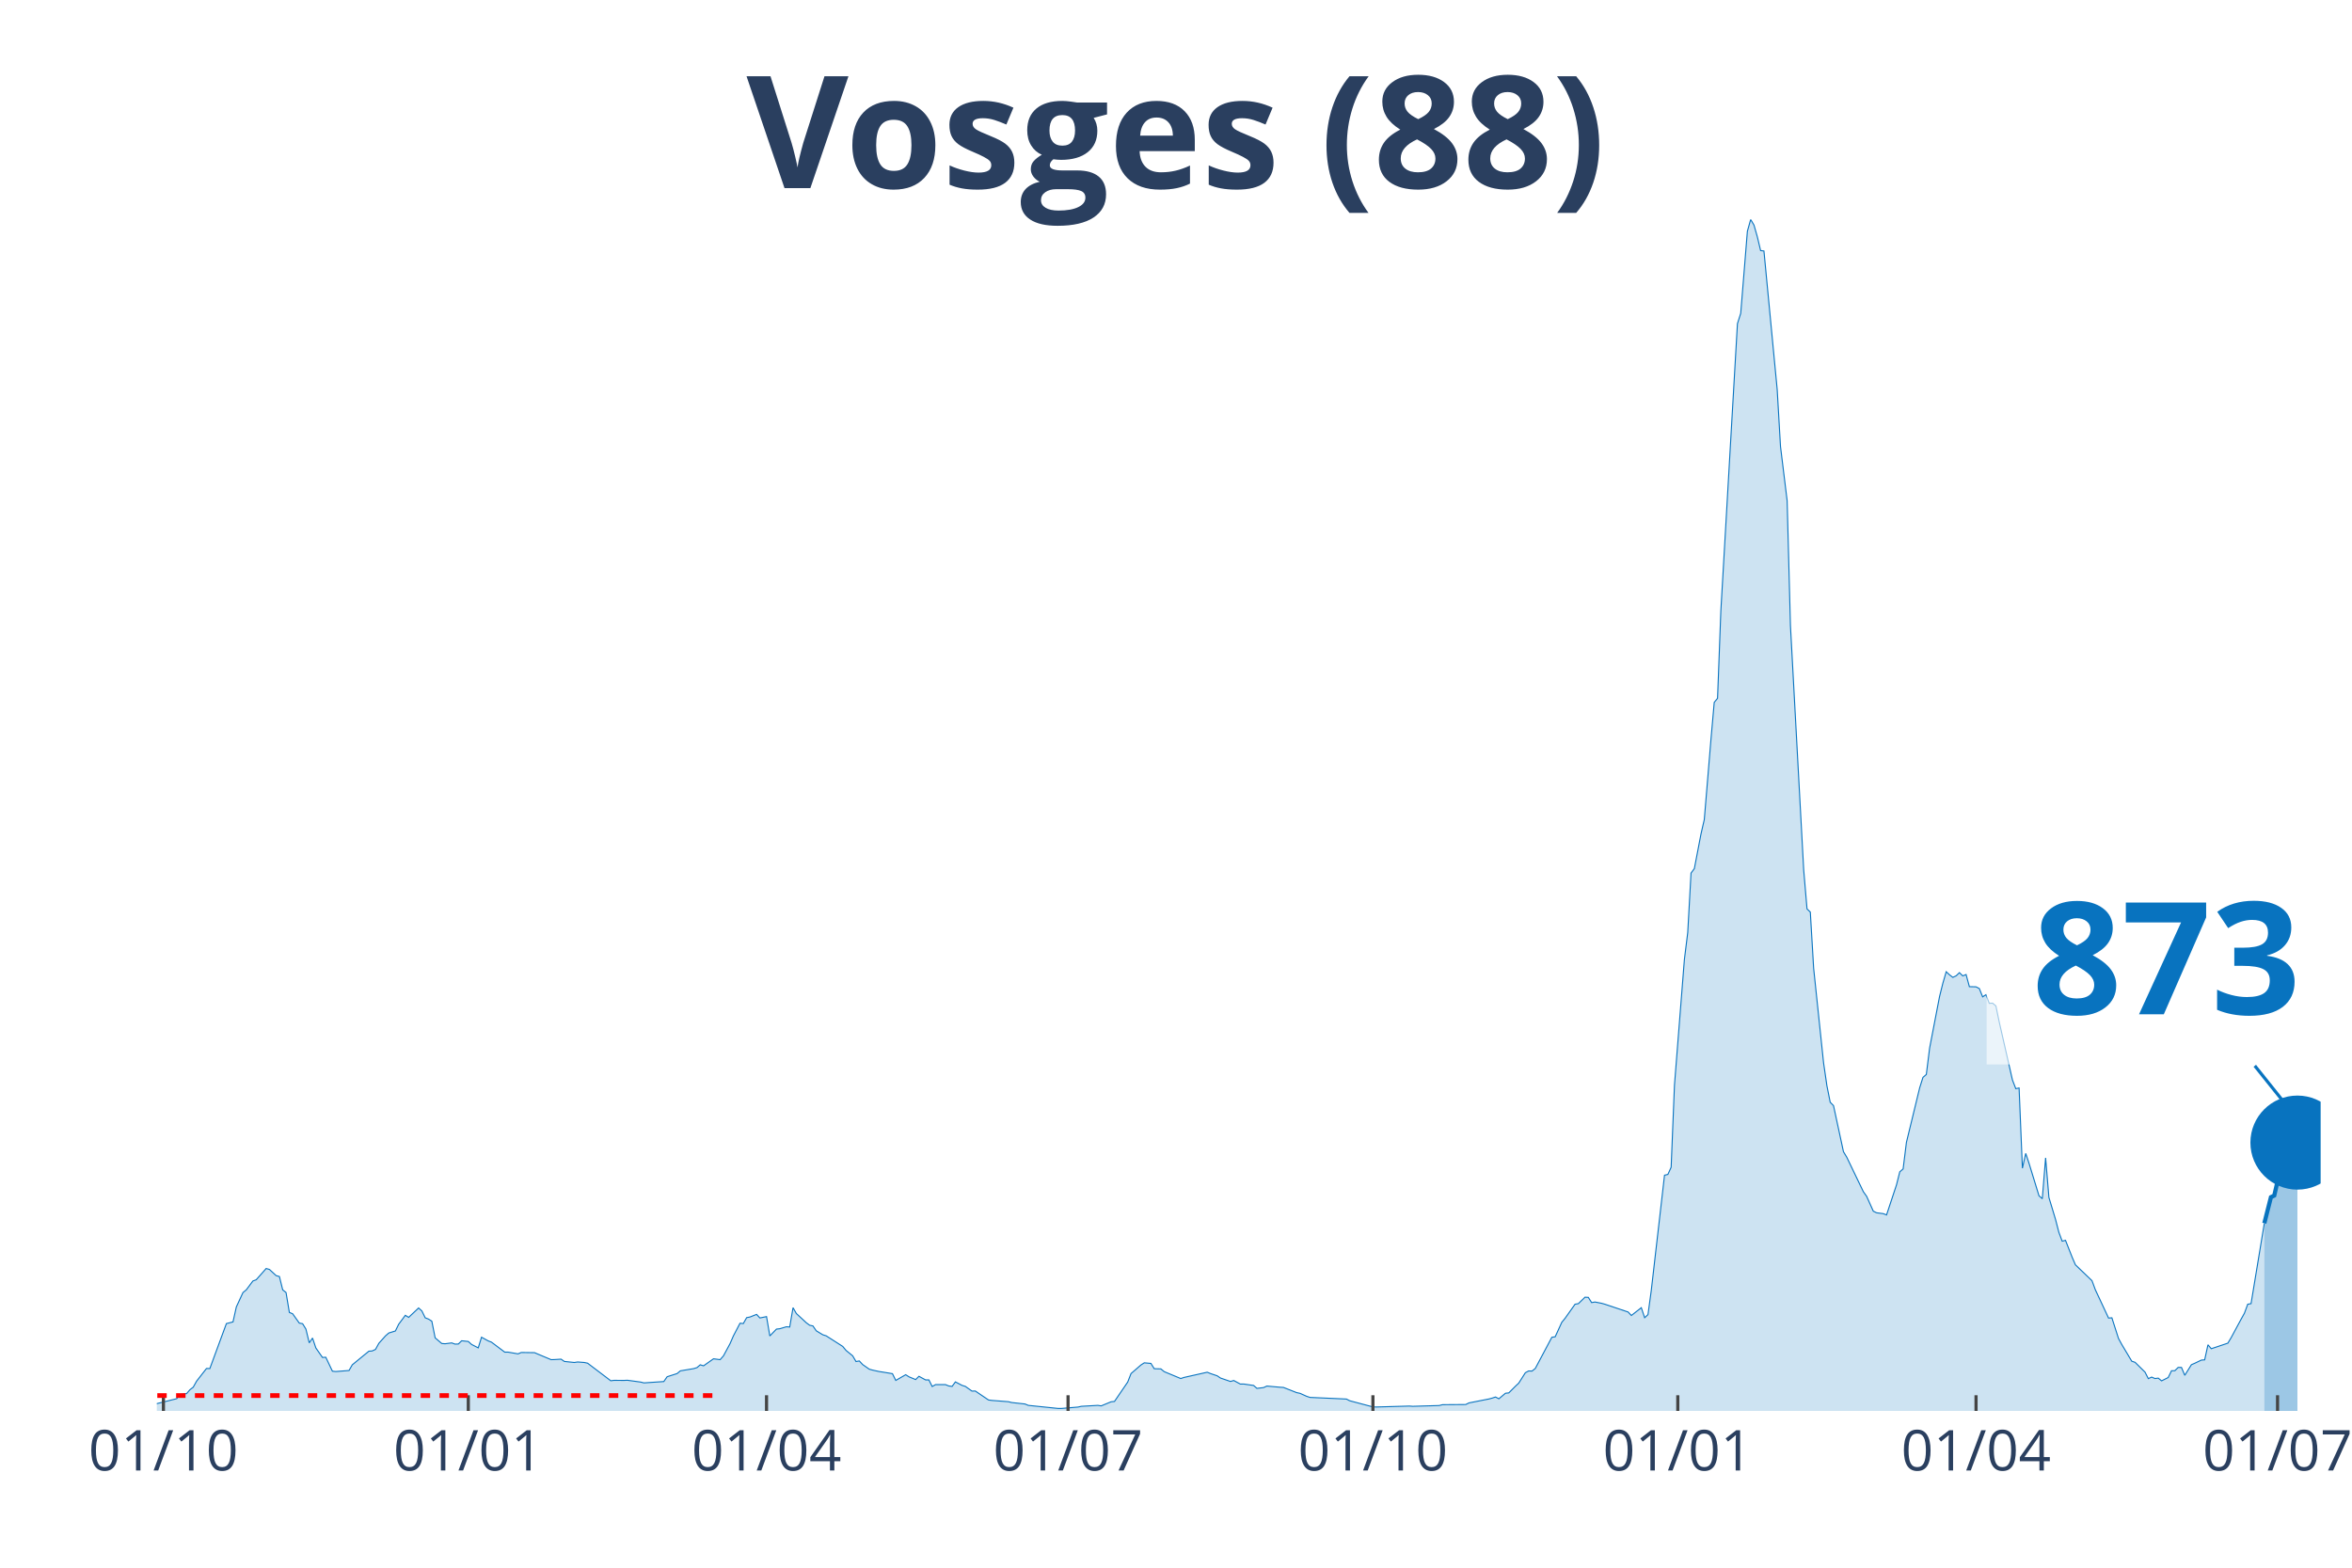
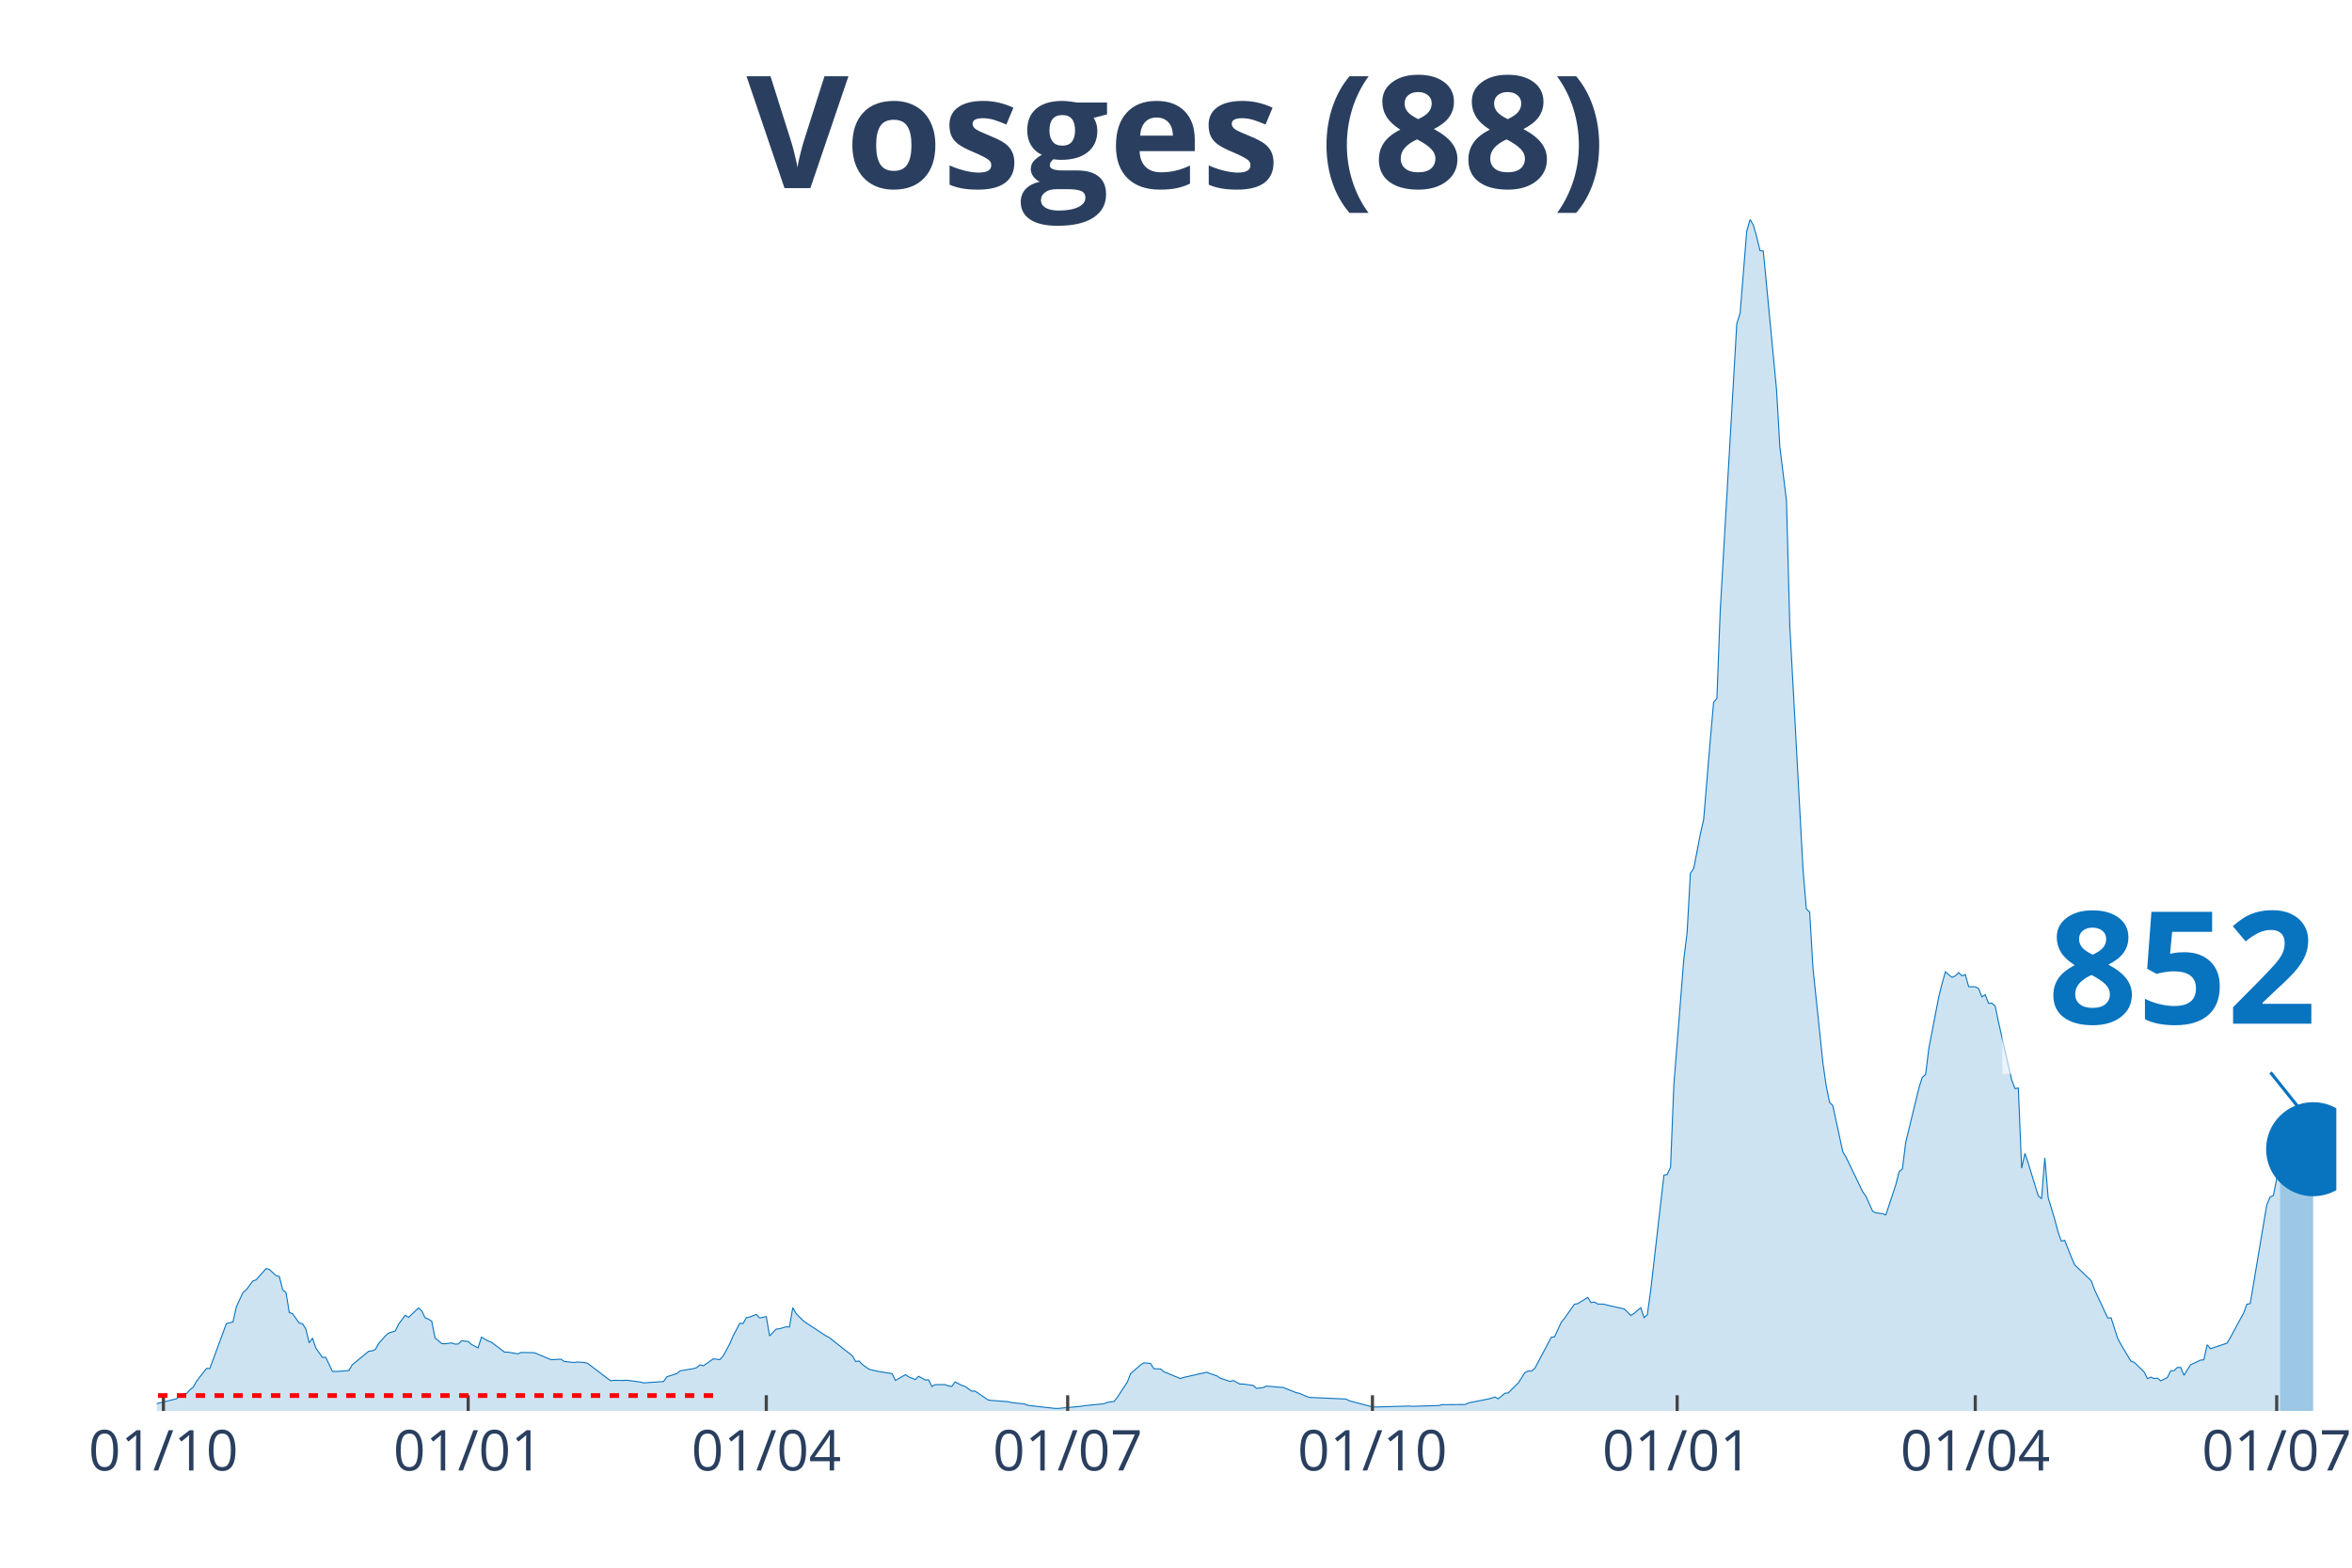
<svg xmlns="http://www.w3.org/2000/svg" class="main-svg" width="1125" height="750" style="" viewBox="0 0 750 500">
  <rect x="0" y="0" width="750" height="500" style="fill: rgb(0, 0, 0); fill-opacity: 0;" />
-   <defs id="defs-abd232">
+   <defs id="defs-8fc678">
    <g class="clips">
-       <clipPath id="clipabd232xyplot" class="plotclip">
-         <rect width="690" height="380" />
+       <clipPath id="clip8fc678xyplot" class="plotclip">
+         <rect width="695" height="380" />
      </clipPath>
-       <clipPath class="axesclip" id="clipabd232x">
-         <rect x="50" y="0" width="690" height="500" />
+       <clipPath class="axesclip" id="clip8fc678x">
+         <rect x="50" y="0" width="695" height="500" />
      </clipPath>
-       <clipPath class="axesclip" id="clipabd232y">
+       <clipPath class="axesclip" id="clip8fc678y">
        <rect x="0" y="70" width="750" height="380" />
      </clipPath>
-       <clipPath class="axesclip" id="clipabd232xy">
-         <rect x="50" y="70" width="690" height="380" />
+       <clipPath class="axesclip" id="clip8fc678xy">
+         <rect x="50" y="70" width="695" height="380" />
      </clipPath>
    </g>
    <g class="gradients" />
  </defs>
  <g class="bglayer">
-     <rect class="bg" x="50" y="70" width="690" height="380" style="fill: rgb(0, 0, 0); fill-opacity: 0; stroke-width: 0;" />
+     <rect class="bg" x="50" y="70" width="695" height="380" style="fill: rgb(0, 0, 0); fill-opacity: 0; stroke-width: 0;" />
  </g>
  <g class="layer-below">
    <g class="imagelayer" />
    <g class="shapelayer" />
  </g>
  <g class="cartesianlayer">
    <g class="subplot xy">
      <g class="layer-subplot">
        <g class="shapelayer" />
        <g class="imagelayer" />
      </g>
      <g class="gridlayer">
        <g class="x">
          <path class="xgrid crisp" transform="translate(52.11,0)" d="M0,70v380" style="stroke: rgb(255, 255, 255); stroke-opacity: 1; stroke-width: 1px;" />
-           <path class="xgrid crisp" transform="translate(149.33,0)" d="M0,70v380" style="stroke: rgb(255, 255, 255); stroke-opacity: 1; stroke-width: 1px;" />
-           <path class="xgrid crisp" transform="translate(244.43,0)" d="M0,70v380" style="stroke: rgb(255, 255, 255); stroke-opacity: 1; stroke-width: 1px;" />
-           <path class="xgrid crisp" transform="translate(340.58,0)" d="M0,70v380" style="stroke: rgb(255, 255, 255); stroke-opacity: 1; stroke-width: 1px;" />
-           <path class="xgrid crisp" transform="translate(437.79,0)" d="M0,70v380" style="stroke: rgb(255, 255, 255); stroke-opacity: 1; stroke-width: 1px;" />
-           <path class="xgrid crisp" transform="translate(535.01,0)" d="M0,70v380" style="stroke: rgb(255, 255, 255); stroke-opacity: 1; stroke-width: 1px;" />
-           <path class="xgrid crisp" transform="translate(630.11,0)" d="M0,70v380" style="stroke: rgb(255, 255, 255); stroke-opacity: 1; stroke-width: 1px;" />
-           <path class="xgrid crisp" transform="translate(726.26,0)" d="M0,70v380" style="stroke: rgb(255, 255, 255); stroke-opacity: 1; stroke-width: 1px;" />
+           <path class="xgrid crisp" transform="translate(149.29,0)" d="M0,70v380" style="stroke: rgb(255, 255, 255); stroke-opacity: 1; stroke-width: 1px;" />
+           <path class="xgrid crisp" transform="translate(244.35,0)" d="M0,70v380" style="stroke: rgb(255, 255, 255); stroke-opacity: 1; stroke-width: 1px;" />
+           <path class="xgrid crisp" transform="translate(340.46,0)" d="M0,70v380" style="stroke: rgb(255, 255, 255); stroke-opacity: 1; stroke-width: 1px;" />
+           <path class="xgrid crisp" transform="translate(437.64,0)" d="M0,70v380" style="stroke: rgb(255, 255, 255); stroke-opacity: 1; stroke-width: 1px;" />
+           <path class="xgrid crisp" transform="translate(534.81,0)" d="M0,70v380" style="stroke: rgb(255, 255, 255); stroke-opacity: 1; stroke-width: 1px;" />
+           <path class="xgrid crisp" transform="translate(629.87,0)" d="M0,70v380" style="stroke: rgb(255, 255, 255); stroke-opacity: 1; stroke-width: 1px;" />
+           <path class="xgrid crisp" transform="translate(725.99,0)" d="M0,70v380" style="stroke: rgb(255, 255, 255); stroke-opacity: 1; stroke-width: 1px;" />
        </g>
        <g class="y" />
      </g>
      <g class="zerolinelayer" />
      <path class="xlines-below" />
      <path class="ylines-below" />
      <g class="overlines-below" />
      <g class="xaxislayer-below" />
      <g class="yaxislayer-below" />
      <g class="overaxes-below" />
-       <g class="plot" transform="translate(50, 70)" clip-path="url('#clipabd232xyplot')">
+       <g class="plot" transform="translate(50, 70)" clip-path="url('#clip8fc678xyplot')">
        <g class="scatterlayer mlayer">
-           <g class="trace scatter traceed293c" style="stroke-miterlimit: 2;">
+           <g class="trace scatter tracea20cdf" style="stroke-miterlimit: 2;">
            <g class="fills">
              <g>
-                 <path class="js-fill" d="M672.04,380L-143.71,380L-143.71,379.26L-117.29,379.56L-116.23,379.54L-86.65,379.51L-85.59,379.16L-80.31,377.96L-79.25,377.96L-54.95,379.1L-53.89,378.96L-47.55,379.07L-46.49,378.96L-41.21,378.83L-40.15,378.77L-19.02,377.82L-17.96,377.68L-1.06,377.85L0,377.68L6.34,376.1L7.4,374.77L9.51,374.47L10.57,373.24L11.62,372.43L12.68,370.52L15.85,366.46L16.91,366.49L22.19,352.15L23.25,351.88L24.3,351.61L25.36,346.84L27.47,342.26L28.53,341.39L30.64,338.56L31.7,338.17L34.87,334.58L35.93,334.88L38.04,336.84L39.1,337.14L40.15,341.39L41.21,342.23L42.27,348.58L43.32,349.02L45.44,351.99L46.49,352.18L47.55,353.9L48.61,358.28L49.66,356.76L50.72,359.92L52.83,362.94L53.89,362.89L56,367.33L57.06,367.44L61.29,367.11L62.34,365.29L67.63,360.95L68.68,360.87L69.74,360.38L70.8,358.45L72.91,356.08L73.97,355.15L76.08,354.5L77.14,352.34L79.25,349.51L80.31,350.16L83.48,347.17L84.53,348.12L85.59,350.3L86.65,350.71L87.7,351.39L88.76,356.7L90.87,358.5L91.93,358.58L94.04,358.31L95.1,358.69L96.16,358.66L97.21,357.63L99.33,357.85L100.38,358.8L102.5,359.89L103.55,356.49L105.67,357.66L106.72,358.07L110.95,361.25L112.01,361.25L115.18,361.8L116.23,361.36L120.46,361.42L121.52,361.88L125.74,363.65L126.8,363.62L128.91,363.49L129.97,364.22L133.14,364.55L134.2,364.39L136.31,364.55L137.37,364.77L144.76,370.38L145.82,370.25L148.99,370.27L150.05,370.22L154.27,370.79L155.33,371.06L161.67,370.63L162.73,369.1L165.9,368.09L166.95,367.22L171.18,366.51L172.24,366.19L173.29,365.29L174.35,365.61L177.52,363.38L178.58,363.51L179.63,363.65L180.69,362.45L182.8,358.53L183.86,356.08L185.97,352.04L187.03,352.13L188.09,350.25L189.14,350.05L191.26,349.21L192.31,350.35L194.43,349.92L195.48,356.08L197.6,353.9L198.65,353.79L200.77,353.16L201.82,353.24L202.88,347.08L203.94,348.94L207.11,351.88L208.16,352.67L209.22,352.89L210.28,354.44L212.39,355.72L213.45,356.05L218.73,359.43L219.79,360.71L221.9,362.43L222.96,364.25L224.01,364.06L225.07,365.2L227.18,366.68L228.24,366.98L230.35,367.44L231.41,367.6L234.58,368.12L235.64,370.27L238.81,368.45L239.86,369.13L241.98,370L243.03,368.96L245.15,370.11L246.2,370.11L247.26,372.21L248.32,371.61L251.49,371.61L252.54,372.04L253.6,372.18L254.66,370.74L256.77,371.85L257.83,372.18L259.94,373.68L261,373.65L265.22,376.51L266.28,376.65L271.56,377.06L272.62,377.33L276.85,377.79L277.9,378.23L287.41,379.21L288.47,379.21L293.75,378.77L294.81,378.53L300.09,378.23L301.15,378.39L304.32,377.08L305.38,376.98L309.6,370.79L310.66,368.09L313.83,365.34L314.89,364.66L317,364.85L318.06,366.54L320.17,366.59L321.23,367.47L326.51,369.67L327.57,369.32L334.96,367.66L336.02,368.09L338.13,368.8L339.19,369.51L342.36,370.6L343.42,370.3L345.53,371.44L346.58,371.42L349.75,371.88L350.81,372.81L352.92,372.56L353.98,372.07L358.21,372.45L359.26,372.51L363.49,374.17L364.55,374.39L366.66,375.34L367.72,375.69L379.34,376.21L380.4,376.76L387.79,378.72L388.85,378.75L399.42,378.45L400.47,378.53L408.93,378.28L409.98,378.01L417.38,377.96L418.44,377.44L424.78,376.19L425.83,375.91L426.89,375.56L427.95,376.13L430.06,374.36L431.12,374.25L433.23,372.13L434.29,371.14L436.4,367.82L437.46,367.25L438.51,367.3L439.57,366.46L444.85,356.51L445.91,356.35L448.02,351.74L449.08,350.44L452.25,345.97L453.31,345.78L455.42,343.73L456.48,343.79L457.53,345.45L458.59,345.26L460.7,345.67L461.76,345.97L469.16,348.45L470.21,349.56L473.38,347.08L474.44,350.27L475.5,349.29L476.55,341.61L480.78,304.82L481.84,304.58L482.89,302.29L483.95,276.1L487.12,235.97L488.18,227.44L489.23,208.47L490.29,207.03L492.4,196.02L493.46,191.39L495.57,166.02L496.63,154.01L497.69,152.72L498.74,124.82L504.03,33.24L505.08,29.92L507.2,3.76L508.25,0L509.31,1.8L510.37,5.5L511.42,9.92L512.48,10.05L516.71,54.28L517.76,72.4L519.88,89.7L520.93,129.48L525.16,207.47L526.22,219.89L527.27,220.9L528.33,238.83L531.5,269.02L532.56,276.29L533.61,281.55L534.67,282.64L537.84,297.33L538.9,299.1L544.18,310.08L545.24,311.58L547.35,316.29L548.41,316.81L550.52,317.08L551.58,317.49L554.75,307.9L555.8,303.73L556.86,302.83L557.92,294.33L562.14,276.95L563.2,273.6L564.26,272.7L565.31,264.28L568.48,247.82L569.54,243.57L570.6,239.92L571.65,240.9L572.71,241.72L573.77,241.23L574.82,240.22L575.88,241.25L576.94,240.82L577.99,244.69L580.11,244.74L581.16,245.29L582.22,247.93L583.28,247.25L584.33,250L585.39,249.95L586.45,250.84L587.5,255.91L591.73,274.47L592.79,277.22L593.84,277L594.9,302.59L595.96,297.87L597.01,301.01L600.18,311.36L601.24,312.32L602.3,299.29L603.35,311.91L605.47,318.94L606.52,323L607.58,325.86L608.64,325.59L610.75,330.95L611.81,333.41L617.09,338.47L618.15,341.34L622.37,350.38L623.43,350.3L625.54,356.89L626.6,358.83L629.77,364.14L630.83,364.5L634,367.63L635.05,369.7L636.11,369.21L637.17,369.67L638.22,369.54L639.28,370.41L641.39,369.35L642.45,367.19L643.51,367.17L644.56,366.13L645.62,366.13L646.68,368.64L648.79,365.26L649.85,364.8L651.96,363.79L653.02,363.71L654.07,358.91L655.13,360.16L660.41,358.39L661.47,356.62L664.64,350.74L665.7,348.83L666.75,345.97L667.81,345.78L672.04,320.16" style="fill: rgb(8, 115, 191); fill-opacity: 0.2; stroke-width: 0;" />
+                 <path class="js-fill" d="M677.04,380L-143.65,380L-143.65,379.26L-117.24,379.56L-116.19,379.54L-86.61,379.51L-85.55,379.16L-80.27,377.96L-79.22,377.96L-54.92,379.1L-53.87,378.96L-47.53,379.07L-46.47,378.96L-41.19,378.83L-40.14,378.77L-19.01,377.82L-17.96,377.68L-1.06,377.85L0,377.68L6.34,376.1L7.39,374.77L9.51,374.47L10.56,373.24L11.62,372.43L12.67,370.52L15.84,366.46L16.9,366.49L22.18,352.15L23.24,351.88L24.29,351.61L25.35,346.84L27.46,342.26L28.52,341.39L30.63,338.56L31.69,338.17L34.86,334.58L35.91,334.88L38.02,336.84L39.08,337.14L40.14,341.39L41.19,342.23L42.25,348.58L43.31,349.02L45.42,351.99L46.47,352.18L47.53,353.9L48.59,358.28L49.64,356.76L50.7,359.92L52.81,362.94L53.87,362.89L55.98,367.33L57.04,367.44L61.26,367.11L62.32,365.29L67.6,360.95L68.66,360.87L69.71,360.38L70.77,358.45L72.88,356.08L73.94,355.15L76.05,354.5L77.1,352.34L79.22,349.51L80.27,350.16L83.44,347.17L84.5,348.12L85.55,350.3L86.61,350.71L87.67,351.39L88.72,356.7L90.84,358.5L91.89,358.58L94,358.31L95.06,358.69L96.12,358.66L97.17,357.63L99.29,357.85L100.34,358.8L102.45,359.89L103.51,356.49L105.62,357.66L106.68,358.07L110.9,361.25L111.96,361.25L115.13,361.8L116.19,361.36L120.41,361.42L121.47,361.88L125.69,363.65L126.75,363.62L128.86,363.49L129.92,364.22L133.09,364.55L134.14,364.39L136.25,364.55L137.31,364.77L144.7,370.38L145.76,370.25L148.93,370.27L149.98,370.22L154.21,370.79L155.27,371.06L161.6,370.63L162.66,369.1L165.83,368.09L166.88,367.22L171.11,366.51L172.17,366.19L173.22,365.29L174.28,365.61L177.45,363.38L178.5,363.51L179.56,363.65L180.62,362.45L182.73,358.53L183.78,356.08L185.9,352.04L186.95,352.13L188.01,350.25L189.07,350.05L191.18,349.21L192.23,350.35L194.35,349.92L195.4,356.08L197.52,353.9L198.57,353.79L200.68,353.16L201.74,353.24L202.8,347.08L203.85,348.94L205.97,351.09L207.02,351.88L213.36,356.05L214.41,356.59L221.81,362.43L222.86,364.25L223.92,364.06L224.98,365.2L227.09,366.68L228.15,366.98L230.26,367.44L231.31,367.6L234.48,368.12L235.54,370.27L238.71,368.45L239.76,369.13L241.88,370L242.93,368.96L245.05,370.11L246.1,370.11L247.16,372.21L248.21,371.61L251.38,371.61L252.44,372.04L253.5,372.18L254.55,370.74L256.66,371.85L257.72,372.18L259.83,373.68L260.89,373.65L265.11,376.51L266.17,376.65L271.45,377.06L272.51,377.33L276.73,377.79L277.79,378.23L286.24,379.18L287.29,379.21L294.69,378.53L295.74,378.34L302.08,377.71L303.14,377.25L305.25,376.98L306.31,375.64L309.48,370.79L310.53,368.09L313.7,365.34L314.76,364.66L316.87,364.85L317.93,366.54L320.04,366.59L321.09,367.47L326.38,369.67L327.43,369.32L334.83,367.66L335.88,368.09L337.99,368.8L339.05,369.51L342.22,370.6L343.28,370.3L345.39,371.44L346.44,371.42L349.61,371.88L350.67,372.81L352.78,372.56L353.84,372.07L358.06,372.45L359.12,372.51L363.34,374.17L364.4,374.39L366.51,375.34L367.57,375.69L379.19,376.21L380.24,376.76L387.64,378.72L388.69,378.75L399.26,378.45L400.31,378.53L408.76,378.28L409.82,378.01L417.21,377.96L418.27,377.44L424.6,376.19L425.66,375.91L426.72,375.56L427.77,376.13L429.89,374.36L430.94,374.25L433.05,372.13L434.11,371.14L436.22,367.82L437.28,367.25L438.34,367.3L439.39,366.46L444.67,356.51L445.73,356.35L447.84,351.74L448.9,350.44L452.07,345.97L453.12,345.78L456.29,343.79L457.35,345.45L458.4,345.26L459.46,345.89L461.57,345.97L462.63,346.29L467.91,347.47L468.97,348.45L470.02,349.56L471.08,348.88L473.19,347.08L474.25,350.27L475.3,349.29L476.36,341.61L480.59,304.82L481.64,304.58L482.7,302.29L483.75,276.1L486.92,235.97L487.98,227.44L489.03,208.47L490.09,207.03L492.2,196.02L493.26,191.39L495.37,166.02L496.43,154.01L497.48,152.72L498.54,124.82L503.82,33.24L504.88,29.92L506.99,3.76L508.05,0L509.1,1.8L510.16,5.5L511.22,9.92L512.27,10.05L516.5,54.28L517.55,72.4L519.67,89.7L520.72,129.48L524.95,207.47L526,219.89L527.06,220.9L528.12,238.83L531.28,269.02L532.34,276.29L533.4,281.55L534.45,282.64L537.62,297.33L538.68,299.1L543.96,310.08L545.02,311.58L547.13,316.29L548.18,316.81L550.3,317.08L551.35,317.49L554.52,307.9L555.58,303.73L556.63,302.83L557.69,294.33L561.91,276.95L562.97,273.6L564.03,272.7L565.08,264.28L568.25,247.82L569.31,243.57L570.36,239.92L571.42,240.9L572.48,241.72L573.53,241.23L574.59,240.22L575.65,241.25L576.7,240.82L577.76,244.69L579.87,244.74L580.93,245.29L581.98,247.93L583.04,247.25L584.1,250L585.15,249.95L586.21,250.84L587.26,255.91L591.49,274.47L592.55,277.22L593.6,277L594.66,302.59L595.71,297.87L596.77,301.01L599.94,311.36L601,312.32L602.05,299.29L603.11,311.91L605.22,318.94L606.28,323L607.33,325.86L608.39,325.59L610.5,330.95L611.56,333.41L616.84,338.47L617.9,341.34L622.12,350.38L623.18,350.3L625.29,356.89L626.34,358.83L629.51,364.14L630.57,364.5L633.74,367.63L634.79,369.7L635.85,369.21L636.91,369.67L637.96,369.54L639.02,370.41L641.13,369.35L642.19,367.19L643.24,367.17L644.3,366.13L645.36,366.13L646.41,368.64L648.53,365.26L649.58,364.8L651.69,363.79L652.75,363.71L653.81,358.91L654.86,360.16L660.14,358.39L661.2,356.62L664.37,350.74L665.43,348.83L666.48,345.97L667.54,345.78L672.82,314.28L673.88,311.8L674.93,311.28L675.99,305.96L677.04,302.08" style="fill: rgb(8, 115, 191); fill-opacity: 0.2; stroke-width: 0;" />
              </g>
            </g>
            <g class="errorbars" />
            <g class="lines">
-               <path class="js-line" d="M-143.71,379.26L-117.29,379.56L-116.23,379.54L-86.65,379.51L-85.59,379.16L-80.31,377.96L-79.25,377.96L-54.95,379.1L-53.89,378.96L-47.55,379.07L-46.49,378.96L-41.21,378.83L-40.15,378.77L-19.02,377.82L-17.96,377.68L-1.06,377.85L0,377.68L6.34,376.1L7.4,374.77L9.51,374.47L10.57,373.24L11.62,372.43L12.68,370.52L15.85,366.46L16.91,366.49L22.19,352.15L23.25,351.88L24.3,351.61L25.36,346.84L27.47,342.26L28.53,341.39L30.64,338.56L31.7,338.17L34.87,334.58L35.93,334.88L38.04,336.84L39.1,337.14L40.15,341.39L41.21,342.23L42.27,348.58L43.32,349.02L45.44,351.99L46.49,352.18L47.55,353.9L48.61,358.28L49.66,356.76L50.72,359.92L52.83,362.94L53.89,362.89L56,367.33L57.06,367.44L61.29,367.11L62.34,365.29L67.63,360.95L68.68,360.87L69.74,360.38L70.8,358.45L72.91,356.08L73.97,355.15L76.08,354.5L77.14,352.34L79.25,349.51L80.31,350.16L83.48,347.17L84.53,348.12L85.59,350.3L86.65,350.71L87.7,351.39L88.76,356.7L90.87,358.5L91.93,358.58L94.04,358.31L95.1,358.69L96.16,358.66L97.21,357.63L99.33,357.85L100.38,358.8L102.5,359.89L103.55,356.49L105.67,357.66L106.72,358.07L110.95,361.25L112.01,361.25L115.18,361.8L116.23,361.36L120.46,361.42L121.52,361.88L125.74,363.65L126.8,363.62L128.91,363.49L129.97,364.22L133.14,364.55L134.2,364.39L136.31,364.55L137.37,364.77L144.76,370.38L145.82,370.25L148.99,370.27L150.05,370.22L154.27,370.79L155.33,371.06L161.67,370.63L162.73,369.1L165.9,368.09L166.95,367.22L171.18,366.51L172.24,366.19L173.29,365.29L174.35,365.61L177.52,363.38L178.58,363.51L179.63,363.65L180.69,362.45L182.8,358.53L183.86,356.08L185.97,352.04L187.03,352.13L188.09,350.25L189.14,350.05L191.26,349.21L192.31,350.35L194.43,349.92L195.48,356.08L197.6,353.9L198.65,353.79L200.77,353.16L201.82,353.24L202.88,347.08L203.94,348.94L207.11,351.88L208.16,352.67L209.22,352.89L210.28,354.44L212.39,355.72L213.45,356.05L218.73,359.43L219.79,360.71L221.9,362.43L222.96,364.25L224.01,364.06L225.07,365.2L227.18,366.68L228.24,366.98L230.35,367.44L231.41,367.6L234.58,368.12L235.64,370.27L238.81,368.45L239.86,369.13L241.98,370L243.03,368.96L245.15,370.11L246.2,370.11L247.26,372.21L248.32,371.61L251.49,371.61L252.54,372.04L253.6,372.18L254.66,370.74L256.77,371.85L257.83,372.18L259.94,373.68L261,373.65L265.22,376.51L266.28,376.65L271.56,377.06L272.62,377.33L276.85,377.79L277.9,378.23L287.41,379.21L288.47,379.21L293.75,378.77L294.81,378.53L300.09,378.23L301.15,378.39L304.32,377.08L305.38,376.98L309.6,370.79L310.66,368.09L313.83,365.34L314.89,364.66L317,364.85L318.06,366.54L320.17,366.59L321.23,367.47L326.51,369.67L327.57,369.32L334.96,367.66L336.02,368.09L338.13,368.8L339.19,369.51L342.36,370.6L343.42,370.3L345.53,371.44L346.58,371.42L349.75,371.88L350.81,372.81L352.92,372.56L353.98,372.07L358.21,372.45L359.26,372.51L363.49,374.17L364.55,374.39L366.66,375.34L367.72,375.69L379.34,376.21L380.4,376.76L387.79,378.72L388.85,378.75L399.42,378.45L400.47,378.53L408.93,378.28L409.98,378.01L417.38,377.96L418.44,377.44L424.78,376.19L425.83,375.91L426.89,375.56L427.95,376.13L430.06,374.36L431.12,374.25L433.23,372.13L434.29,371.14L436.4,367.82L437.46,367.25L438.51,367.3L439.57,366.46L444.85,356.51L445.91,356.35L448.02,351.74L449.08,350.44L452.25,345.97L453.31,345.78L455.42,343.73L456.48,343.79L457.53,345.45L458.59,345.26L460.7,345.67L461.76,345.97L469.16,348.45L470.21,349.56L473.38,347.08L474.44,350.27L475.5,349.29L476.55,341.61L480.78,304.82L481.84,304.58L482.89,302.29L483.95,276.1L487.12,235.97L488.18,227.44L489.23,208.47L490.29,207.03L492.4,196.02L493.46,191.39L495.57,166.02L496.63,154.01L497.69,152.72L498.74,124.82L504.03,33.24L505.08,29.92L507.2,3.76L508.25,0L509.31,1.8L510.37,5.5L511.42,9.92L512.48,10.05L516.71,54.28L517.76,72.4L519.88,89.7L520.93,129.48L525.16,207.47L526.22,219.89L527.27,220.9L528.33,238.83L531.5,269.02L532.56,276.29L533.61,281.55L534.67,282.64L537.84,297.33L538.9,299.1L544.18,310.08L545.24,311.58L547.35,316.29L548.41,316.81L550.52,317.08L551.58,317.49L554.75,307.9L555.8,303.73L556.86,302.83L557.92,294.33L562.14,276.95L563.2,273.6L564.26,272.7L565.31,264.28L568.48,247.82L569.54,243.57L570.6,239.92L571.65,240.9L572.71,241.72L573.77,241.23L574.82,240.22L575.88,241.25L576.94,240.82L577.99,244.69L580.11,244.74L581.16,245.29L582.22,247.93L583.28,247.25L584.33,250L585.39,249.95L586.45,250.84L587.5,255.91L591.73,274.47L592.79,277.22L593.84,277L594.9,302.59L595.96,297.87L597.01,301.01L600.18,311.36L601.24,312.32L602.3,299.29L603.35,311.91L605.47,318.94L606.52,323L607.58,325.86L608.64,325.59L610.75,330.95L611.81,333.41L617.09,338.47L618.15,341.34L622.37,350.38L623.43,350.3L625.54,356.89L626.6,358.83L629.77,364.14L630.83,364.5L634,367.63L635.05,369.7L636.11,369.21L637.17,369.67L638.22,369.54L639.28,370.41L641.39,369.35L642.45,367.19L643.51,367.17L644.56,366.13L645.62,366.13L646.68,368.64L648.79,365.26L649.85,364.8L651.96,363.79L653.02,363.71L654.07,358.91L655.13,360.16L660.41,358.39L661.47,356.62L664.64,350.74L665.7,348.83L666.75,345.97L667.81,345.78L672.04,320.16" style="vector-effect: non-scaling-stroke; fill: none; stroke: rgb(8, 115, 191); stroke-opacity: 1; stroke-width: 0.5px; opacity: 1;" />
+               <path class="js-line" d="M-143.65,379.26L-117.24,379.56L-116.19,379.54L-86.61,379.51L-85.55,379.16L-80.27,377.96L-79.22,377.96L-54.92,379.1L-53.87,378.96L-47.53,379.07L-46.47,378.96L-41.19,378.83L-40.14,378.77L-19.01,377.82L-17.96,377.68L-1.06,377.85L0,377.68L6.34,376.1L7.39,374.77L9.51,374.47L10.56,373.24L11.62,372.43L12.67,370.52L15.84,366.46L16.9,366.49L22.18,352.15L23.24,351.88L24.29,351.61L25.35,346.84L27.46,342.26L28.52,341.39L30.63,338.56L31.69,338.17L34.86,334.58L35.91,334.88L38.02,336.84L39.08,337.14L40.14,341.39L41.19,342.23L42.25,348.58L43.31,349.02L45.42,351.99L46.47,352.18L47.53,353.9L48.59,358.28L49.64,356.76L50.7,359.92L52.81,362.94L53.87,362.89L55.98,367.33L57.04,367.44L61.26,367.11L62.32,365.29L67.6,360.95L68.66,360.87L69.71,360.38L70.77,358.45L72.88,356.08L73.94,355.15L76.05,354.5L77.1,352.34L79.22,349.51L80.27,350.16L83.44,347.17L84.5,348.12L85.55,350.3L86.61,350.71L87.67,351.39L88.72,356.7L90.84,358.5L91.89,358.58L94,358.31L95.06,358.69L96.12,358.66L97.17,357.63L99.29,357.85L100.34,358.8L102.45,359.89L103.51,356.49L105.62,357.66L106.68,358.07L110.9,361.25L111.96,361.25L115.13,361.8L116.19,361.36L120.41,361.42L121.47,361.88L125.69,363.65L126.75,363.62L128.86,363.49L129.92,364.22L133.09,364.55L134.14,364.39L136.25,364.55L137.31,364.77L144.7,370.38L145.76,370.25L148.93,370.27L149.98,370.22L154.21,370.79L155.27,371.06L161.6,370.63L162.66,369.1L165.83,368.09L166.88,367.22L171.11,366.51L172.17,366.19L173.22,365.29L174.28,365.61L177.45,363.38L178.5,363.51L179.56,363.65L180.62,362.45L182.73,358.53L183.78,356.08L185.9,352.04L186.95,352.13L188.01,350.25L189.07,350.05L191.18,349.21L192.23,350.35L194.35,349.92L195.4,356.08L197.52,353.9L198.57,353.79L200.68,353.16L201.74,353.24L202.8,347.08L203.85,348.94L205.97,351.09L207.02,351.88L213.36,356.05L214.41,356.59L221.81,362.43L222.86,364.25L223.92,364.06L224.98,365.2L227.09,366.68L228.15,366.98L230.26,367.44L231.31,367.6L234.48,368.12L235.54,370.27L238.71,368.45L239.76,369.13L241.88,370L242.93,368.96L245.05,370.11L246.1,370.11L247.16,372.21L248.21,371.61L251.38,371.61L252.44,372.04L253.5,372.18L254.55,370.74L256.66,371.85L257.72,372.18L259.83,373.68L260.89,373.65L265.11,376.51L266.17,376.65L271.45,377.06L272.51,377.33L276.73,377.79L277.79,378.23L286.24,379.18L287.29,379.21L294.69,378.53L295.74,378.34L302.08,377.71L303.14,377.25L305.25,376.98L306.31,375.64L309.48,370.79L310.53,368.09L313.7,365.34L314.76,364.66L316.87,364.85L317.93,366.54L320.04,366.59L321.09,367.47L326.38,369.67L327.43,369.32L334.83,367.66L335.88,368.09L337.99,368.8L339.05,369.51L342.22,370.6L343.28,370.3L345.39,371.44L346.44,371.42L349.61,371.88L350.67,372.81L352.78,372.56L353.84,372.07L358.06,372.45L359.12,372.51L363.34,374.17L364.4,374.39L366.51,375.34L367.57,375.69L379.19,376.21L380.24,376.76L387.64,378.72L388.69,378.75L399.26,378.45L400.31,378.53L408.76,378.28L409.82,378.01L417.21,377.96L418.27,377.44L424.6,376.19L425.66,375.91L426.72,375.56L427.77,376.13L429.89,374.36L430.94,374.25L433.05,372.13L434.11,371.14L436.22,367.82L437.28,367.25L438.34,367.3L439.39,366.46L444.67,356.51L445.73,356.35L447.84,351.74L448.9,350.44L452.07,345.97L453.12,345.78L456.29,343.79L457.35,345.45L458.4,345.26L459.46,345.89L461.57,345.97L462.63,346.29L467.91,347.47L468.97,348.45L470.02,349.56L471.08,348.88L473.19,347.08L474.25,350.27L475.3,349.29L476.36,341.61L480.59,304.82L481.64,304.58L482.7,302.29L483.75,276.1L486.92,235.97L487.98,227.44L489.03,208.47L490.09,207.03L492.2,196.02L493.26,191.39L495.37,166.02L496.43,154.01L497.48,152.72L498.54,124.82L503.82,33.24L504.88,29.92L506.99,3.76L508.05,0L509.1,1.8L510.16,5.5L511.22,9.92L512.27,10.05L516.5,54.28L517.55,72.4L519.67,89.7L520.72,129.48L524.95,207.47L526,219.89L527.06,220.9L528.12,238.83L531.28,269.02L532.34,276.29L533.4,281.55L534.45,282.64L537.62,297.33L538.68,299.1L543.96,310.08L545.02,311.58L547.13,316.29L548.18,316.81L550.3,317.08L551.35,317.49L554.52,307.9L555.58,303.73L556.63,302.83L557.69,294.33L561.91,276.95L562.97,273.6L564.03,272.7L565.08,264.28L568.25,247.82L569.31,243.57L570.36,239.92L571.42,240.9L572.48,241.72L573.53,241.23L574.59,240.22L575.65,241.25L576.7,240.82L577.76,244.69L579.87,244.74L580.93,245.29L581.98,247.93L583.04,247.25L584.1,250L585.15,249.95L586.21,250.84L587.26,255.91L591.49,274.47L592.55,277.22L593.6,277L594.66,302.59L595.71,297.87L596.77,301.01L599.94,311.36L601,312.32L602.05,299.29L603.11,311.91L605.22,318.94L606.28,323L607.33,325.86L608.39,325.59L610.5,330.95L611.56,333.41L616.84,338.47L617.9,341.34L622.12,350.38L623.18,350.3L625.29,356.89L626.34,358.83L629.51,364.14L630.57,364.5L633.74,367.63L634.79,369.7L635.85,369.21L636.91,369.67L637.96,369.54L639.02,370.41L641.13,369.35L642.19,367.19L643.24,367.17L644.3,366.13L645.36,366.13L646.41,368.64L648.53,365.26L649.58,364.8L651.69,363.79L652.75,363.71L653.81,358.91L654.86,360.16L660.14,358.39L661.2,356.62L664.37,350.74L665.43,348.83L666.48,345.97L667.54,345.78L672.82,314.28L673.88,311.8L674.93,311.28L675.99,305.96L677.04,302.08" style="vector-effect: non-scaling-stroke; fill: none; stroke: rgb(8, 115, 191); stroke-opacity: 1; stroke-width: 0.5px; opacity: 1;" />
            </g>
            <g class="points" />
            <g class="text" />
          </g>
-           <g class="trace scatter trace0a5477" style="stroke-miterlimit: 2;">
+           <g class="trace scatter trace076d66" style="stroke-miterlimit: 2;">
            <g class="fills">
              <g>
-                 <path class="js-fill" d="M682.6,380L672.04,380L672.04,320.16L674.15,311.83L675.21,311.31L677.32,302.19L678.38,300.85L682.6,294.42" style="fill: rgb(8, 115, 191); fill-opacity: 0.4; stroke-width: 0;" />
+                 <path class="js-fill" d="M687.61,380L677.04,380L677.04,302.08L680.21,297.1L681.27,294.86L682.33,294.23L683.38,290.73L684.44,290.62L685.49,289.06L686.55,301.2L687.61,296.53" style="fill: rgb(8, 115, 191); fill-opacity: 0.4; stroke-width: 0;" />
              </g>
            </g>
            <g class="errorbars" />
            <g class="lines">
-               <path class="js-line" d="M672.04,320.16L674.15,311.83L675.21,311.31L677.32,302.19L678.38,300.85L682.6,294.42" style="vector-effect: non-scaling-stroke; fill: none; stroke: rgb(8, 115, 191); stroke-opacity: 1; stroke-width: 2px; opacity: 1;" />
+               <path class="js-line" d="M677.04,302.08L680.21,297.1L681.27,294.86L682.33,294.23L683.38,290.73L684.44,290.62L685.49,289.06L686.55,301.2L687.61,296.53" style="vector-effect: non-scaling-stroke; fill: none; stroke: rgb(8, 115, 191); stroke-opacity: 1; stroke-width: 2px; opacity: 1;" />
            </g>
            <g class="points" />
            <g class="text" />
          </g>
-           <g class="trace scatter trace49ef5e" style="stroke-miterlimit: 2; opacity: 1;">
+           <g class="trace scatter trace4a3764" style="stroke-miterlimit: 2; opacity: 1;">
            <g class="fills" />
            <g class="errorbars" />
            <g class="lines" />
            <g class="points">
-               <path class="point" transform="translate(682.6,294.42)" d="M15,0A15,15 0 1,1 0,-15A15,15 0 0,1 15,0Z" style="opacity: 1; stroke-width: 0px; fill: rgb(8, 115, 191); fill-opacity: 1;" />
+               <path class="point" transform="translate(687.61,296.53)" d="M15,0A15,15 0 1,1 0,-15A15,15 0 0,1 15,0Z" style="opacity: 1; stroke-width: 0px; fill: rgb(8, 115, 191); fill-opacity: 1;" />
            </g>
            <g class="text" />
          </g>
        </g>
      </g>
      <g class="overplot" />
      <path class="xlines-above crisp" style="fill: none; stroke-width: 1px; stroke: rgb(0, 0, 0); stroke-opacity: 0;" d="" />
      <path class="ylines-above crisp" style="fill: none;" d="M0,0" />
      <g class="overlines-above" />
      <g class="xaxislayer-above">
        <path class="xtick ticks crisp" d="M0,450v-5" transform="translate(52.11,0)" style="stroke: rgb(68, 68, 68); stroke-opacity: 1; stroke-width: 1px;" />
-         <path class="xtick ticks crisp" d="M0,450v-5" transform="translate(149.33,0)" style="stroke: rgb(68, 68, 68); stroke-opacity: 1; stroke-width: 1px;" />
-         <path class="xtick ticks crisp" d="M0,450v-5" transform="translate(244.43,0)" style="stroke: rgb(68, 68, 68); stroke-opacity: 1; stroke-width: 1px;" />
-         <path class="xtick ticks crisp" d="M0,450v-5" transform="translate(340.58,0)" style="stroke: rgb(68, 68, 68); stroke-opacity: 1; stroke-width: 1px;" />
-         <path class="xtick ticks crisp" d="M0,450v-5" transform="translate(437.79,0)" style="stroke: rgb(68, 68, 68); stroke-opacity: 1; stroke-width: 1px;" />
-         <path class="xtick ticks crisp" d="M0,450v-5" transform="translate(535.01,0)" style="stroke: rgb(68, 68, 68); stroke-opacity: 1; stroke-width: 1px;" />
-         <path class="xtick ticks crisp" d="M0,450v-5" transform="translate(630.11,0)" style="stroke: rgb(68, 68, 68); stroke-opacity: 1; stroke-width: 1px;" />
-         <path class="xtick ticks crisp" d="M0,450v-5" transform="translate(726.26,0)" style="stroke: rgb(68, 68, 68); stroke-opacity: 1; stroke-width: 1px;" />
+         <path class="xtick ticks crisp" d="M0,450v-5" transform="translate(149.29,0)" style="stroke: rgb(68, 68, 68); stroke-opacity: 1; stroke-width: 1px;" />
+         <path class="xtick ticks crisp" d="M0,450v-5" transform="translate(244.35,0)" style="stroke: rgb(68, 68, 68); stroke-opacity: 1; stroke-width: 1px;" />
+         <path class="xtick ticks crisp" d="M0,450v-5" transform="translate(340.46,0)" style="stroke: rgb(68, 68, 68); stroke-opacity: 1; stroke-width: 1px;" />
+         <path class="xtick ticks crisp" d="M0,450v-5" transform="translate(437.64,0)" style="stroke: rgb(68, 68, 68); stroke-opacity: 1; stroke-width: 1px;" />
+         <path class="xtick ticks crisp" d="M0,450v-5" transform="translate(534.81,0)" style="stroke: rgb(68, 68, 68); stroke-opacity: 1; stroke-width: 1px;" />
+         <path class="xtick ticks crisp" d="M0,450v-5" transform="translate(629.87,0)" style="stroke: rgb(68, 68, 68); stroke-opacity: 1; stroke-width: 1px;" />
+         <path class="xtick ticks crisp" d="M0,450v-5" transform="translate(725.99,0)" style="stroke: rgb(68, 68, 68); stroke-opacity: 1; stroke-width: 1px;" />
        <g class="xtick">
          <text text-anchor="middle" x="0" y="469" transform="translate(52.11,0)" style="font-family: 'Open Sans', verdana, arial, sans-serif; font-size: 18px; fill: rgb(42, 63, 95); fill-opacity: 1; white-space: pre;">01/10</text>
        </g>
        <g class="xtick">
-           <text text-anchor="middle" x="0" y="469" transform="translate(149.33,0)" style="font-family: 'Open Sans', verdana, arial, sans-serif; font-size: 18px; fill: rgb(42, 63, 95); fill-opacity: 1; white-space: pre;">01/01</text>
+           <text text-anchor="middle" x="0" y="469" transform="translate(149.29,0)" style="font-family: 'Open Sans', verdana, arial, sans-serif; font-size: 18px; fill: rgb(42, 63, 95); fill-opacity: 1; white-space: pre;">01/01</text>
        </g>
        <g class="xtick">
-           <text text-anchor="middle" x="0" y="469" transform="translate(244.43,0)" style="font-family: 'Open Sans', verdana, arial, sans-serif; font-size: 18px; fill: rgb(42, 63, 95); fill-opacity: 1; white-space: pre;">01/04</text>
+           <text text-anchor="middle" x="0" y="469" transform="translate(244.35,0)" style="font-family: 'Open Sans', verdana, arial, sans-serif; font-size: 18px; fill: rgb(42, 63, 95); fill-opacity: 1; white-space: pre;">01/04</text>
        </g>
        <g class="xtick">
-           <text text-anchor="middle" x="0" y="469" transform="translate(340.58,0)" style="font-family: 'Open Sans', verdana, arial, sans-serif; font-size: 18px; fill: rgb(42, 63, 95); fill-opacity: 1; white-space: pre;">01/07</text>
+           <text text-anchor="middle" x="0" y="469" transform="translate(340.46,0)" style="font-family: 'Open Sans', verdana, arial, sans-serif; font-size: 18px; fill: rgb(42, 63, 95); fill-opacity: 1; white-space: pre;">01/07</text>
        </g>
        <g class="xtick">
-           <text text-anchor="middle" x="0" y="469" transform="translate(437.79,0)" style="font-family: 'Open Sans', verdana, arial, sans-serif; font-size: 18px; fill: rgb(42, 63, 95); fill-opacity: 1; white-space: pre;">01/10</text>
+           <text text-anchor="middle" x="0" y="469" transform="translate(437.64,0)" style="font-family: 'Open Sans', verdana, arial, sans-serif; font-size: 18px; fill: rgb(42, 63, 95); fill-opacity: 1; white-space: pre;">01/10</text>
        </g>
        <g class="xtick">
-           <text text-anchor="middle" x="0" y="469" transform="translate(535.01,0)" style="font-family: 'Open Sans', verdana, arial, sans-serif; font-size: 18px; fill: rgb(42, 63, 95); fill-opacity: 1; white-space: pre;">01/01</text>
+           <text text-anchor="middle" x="0" y="469" transform="translate(534.81,0)" style="font-family: 'Open Sans', verdana, arial, sans-serif; font-size: 18px; fill: rgb(42, 63, 95); fill-opacity: 1; white-space: pre;">01/01</text>
        </g>
        <g class="xtick">
-           <text text-anchor="middle" x="0" y="469" transform="translate(630.11,0)" style="font-family: 'Open Sans', verdana, arial, sans-serif; font-size: 18px; fill: rgb(42, 63, 95); fill-opacity: 1; white-space: pre;">01/04</text>
+           <text text-anchor="middle" x="0" y="469" transform="translate(629.87,0)" style="font-family: 'Open Sans', verdana, arial, sans-serif; font-size: 18px; fill: rgb(42, 63, 95); fill-opacity: 1; white-space: pre;">01/04</text>
        </g>
        <g class="xtick">
-           <text text-anchor="middle" x="0" y="469" transform="translate(726.26,0)" style="font-family: 'Open Sans', verdana, arial, sans-serif; font-size: 18px; fill: rgb(42, 63, 95); fill-opacity: 1; white-space: pre;">01/07</text>
+           <text text-anchor="middle" x="0" y="469" transform="translate(725.99,0)" style="font-family: 'Open Sans', verdana, arial, sans-serif; font-size: 18px; fill: rgb(42, 63, 95); fill-opacity: 1; white-space: pre;">01/07</text>
        </g>
      </g>
      <g class="yaxislayer-above" />
      <g class="overaxes-above" />
    </g>
  </g>
  <g class="polarlayer" />
  <g class="ternarylayer" />
  <g class="geolayer" />
  <g class="funnelarealayer" />
  <g class="pielayer" />
  <g class="treemaplayer" />
  <g class="sunburstlayer" />
  <g class="glimages" />
-   <defs id="topdefs-abd232">
+   <defs id="topdefs-8fc678">
    <g class="clips" />
  </defs>
  <g class="layer-above">
    <g class="imagelayer" />
    <g class="shapelayer">
-       <path data-index="0" fill-rule="evenodd" d="M-543.84,445.1L228.58,445.1" clip-path="url('#clipabd232xy')" style="opacity: 1; stroke: rgb(255, 0, 0); stroke-opacity: 1; fill: rgb(0, 0, 0); fill-opacity: 0; stroke-dasharray: 3px, 3px; stroke-width: 1.5px;" />
+       <path data-index="0" fill-rule="evenodd" d="M-543.6,445.1L228.5,445.1" clip-path="url('#clip8fc678xy')" style="opacity: 1; stroke: rgb(255, 0, 0); stroke-opacity: 1; fill: rgb(0, 0, 0); fill-opacity: 0; stroke-dasharray: 3px, 3px; stroke-width: 1.5px;" />
    </g>
  </g>
  <g class="infolayer">
    <g class="g-gtitle">
      <text class="gtitle" x="375" y="25" text-anchor="middle" dy="0.7em" style="font-family: 'Open Sans', verdana, arial, sans-serif; font-size: 50px; fill: rgb(42, 63, 95); opacity: 1; font-weight: normal; white-space: pre;">
        <tspan style="font-weight:bold">Vosges (88)</tspan>
      </text>
    </g>
    <g class="g-xtitle" />
    <g class="annotation" data-index="0" style="opacity: 1;">
-       <g class="annotation-text-g" transform="rotate(0,690.6,304.42)">
-         <g class="cursor-pointer" transform="translate(633, 268)">
+       <g class="annotation-text-g" transform="rotate(0,695.61,306.53)">
+         <g class="cursor-pointer" transform="translate(638, 271)">
          <rect class="bg" x="0.5" y="0.5" width="115" height="71" style="stroke-width: 1px; stroke: rgb(0, 0, 0); stroke-opacity: 0; fill: rgb(255, 255, 255); fill-opacity: 0.6;" />
          <text class="annotation-text" text-anchor="middle" x="57.812" y="55.5" style="font-family: 'Open Sans', verdana, arial, sans-serif; font-size: 50px; fill: rgb(8, 115, 191); fill-opacity: 1; white-space: pre;">
-             <tspan style="font-weight:bold">873 </tspan>
+             <tspan style="font-weight:bold">852 </tspan>
          </text>
        </g>
      </g>
      <g class="annotation-arrow-g" style="opacity: 1;">
-         <path d="M719,339.92L730.6,354.42" style="stroke-width: 1px; stroke: rgb(8, 115, 191); stroke-opacity: 1; stroke-dasharray: 0px, 0px, 18.569px, 18.569px;" />
+         <path d="M724.01,342.03L735.61,356.53" style="stroke-width: 1px; stroke: rgb(8, 115, 191); stroke-opacity: 1; stroke-dasharray: 0px, 0px, 18.569px, 18.569px;" />
      </g>
    </g>
  </g>
</svg>
